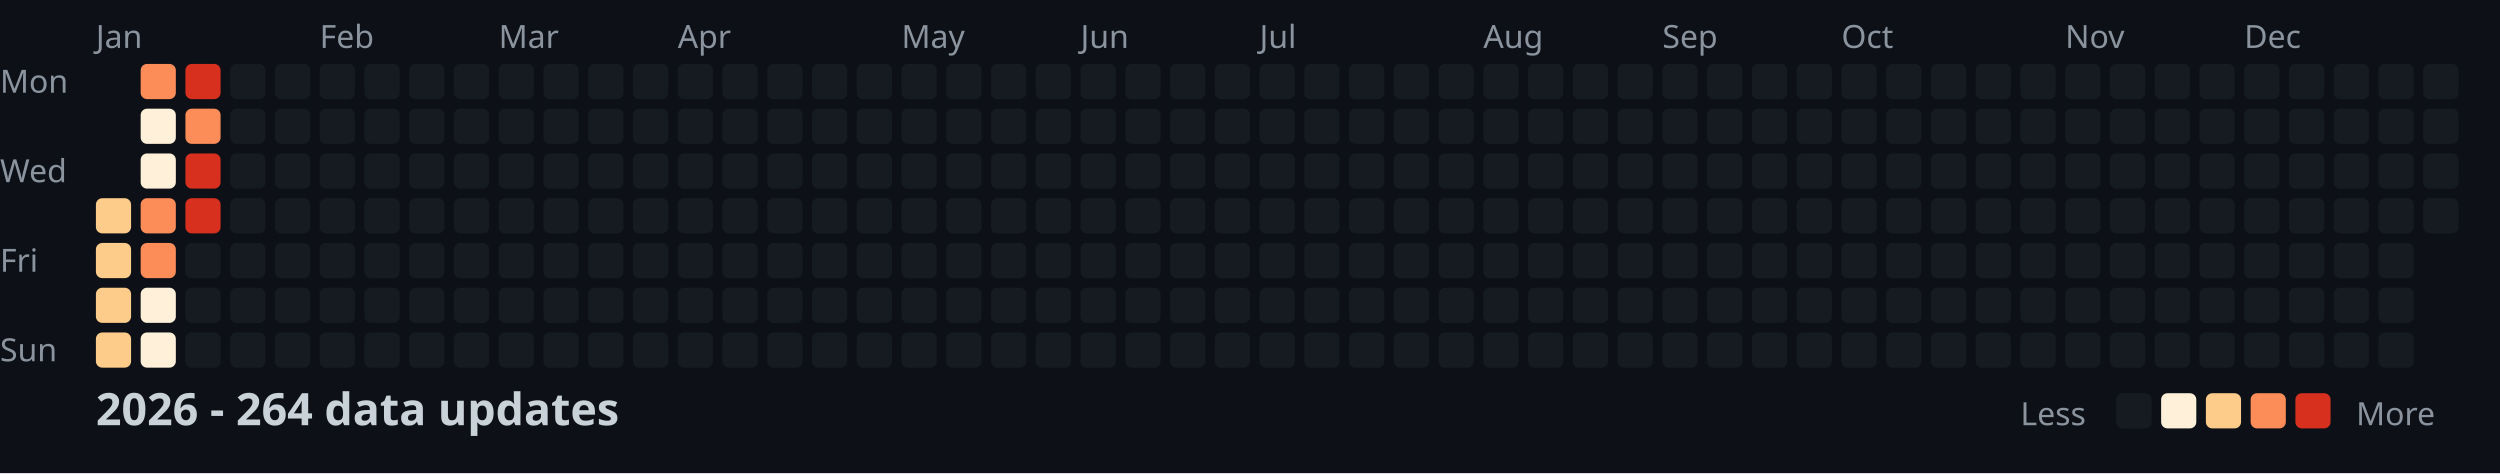
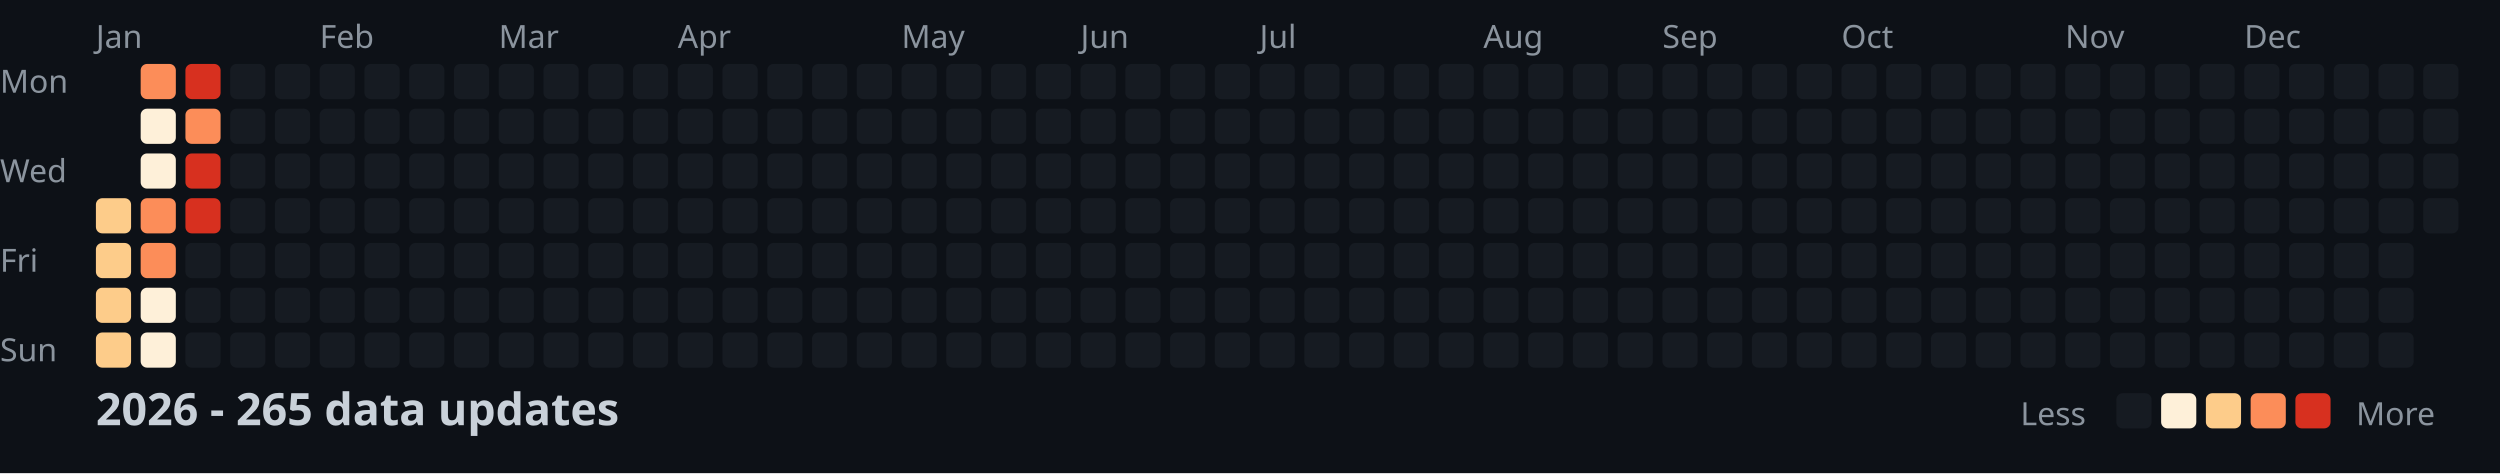
<svg xmlns="http://www.w3.org/2000/svg" width="782" height="148">
  <style>
    .month { font: 10px sans-serif; fill: #8b949e; }
    .day { font: 10px sans-serif; fill: #8b949e; }
    .title { font: bold 14px sans-serif; fill: #c9d1d9; }
    .legend { font: 10px sans-serif; fill: #8b949e; }
  </style>
  <rect width="100%" height="100%" fill="#0d1117" />
  <text x="0" y="29" class="day">Mon</text>
  <text x="0" y="57" class="day">Wed</text>
  <text x="0" y="85" class="day">Fri</text>
  <text x="0" y="113" class="day">Sun</text>
  <text x="30" y="15" class="month">Jan</text>
  <text x="100" y="15" class="month">Feb</text>
  <text x="156" y="15" class="month">Mar</text>
  <text x="212" y="15" class="month">Apr</text>
  <text x="282" y="15" class="month">May</text>
  <text x="338" y="15" class="month">Jun</text>
  <text x="394" y="15" class="month">Jul</text>
  <text x="464" y="15" class="month">Aug</text>
  <text x="520" y="15" class="month">Sep</text>
  <text x="576" y="15" class="month">Oct</text>
  <text x="646" y="15" class="month">Nov</text>
  <text x="702" y="15" class="month">Dec</text>
  <rect x="30" y="62" width="11" height="11" fill="#fdcc8a" rx="2" />
  <rect x="30" y="76" width="11" height="11" fill="#fdcc8a" rx="2" />
  <rect x="30" y="90" width="11" height="11" fill="#fdcc8a" rx="2" />
  <rect x="30" y="104" width="11" height="11" fill="#fdcc8a" rx="2" />
  <rect x="44" y="20" width="11" height="11" fill="#fc8d59" rx="2" />
  <rect x="44" y="34" width="11" height="11" fill="#fef0d9" rx="2" />
  <rect x="44" y="48" width="11" height="11" fill="#fef0d9" rx="2" />
  <rect x="44" y="62" width="11" height="11" fill="#fc8d59" rx="2" />
  <rect x="44" y="76" width="11" height="11" fill="#fc8d59" rx="2" />
  <rect x="44" y="90" width="11" height="11" fill="#fef0d9" rx="2" />
  <rect x="44" y="104" width="11" height="11" fill="#fef0d9" rx="2" />
  <rect x="58" y="20" width="11" height="11" fill="#d7301f" rx="2" />
  <rect x="58" y="34" width="11" height="11" fill="#fc8d59" rx="2" />
  <rect x="58" y="48" width="11" height="11" fill="#d7301f" rx="2" />
  <rect x="58" y="62" width="11" height="11" fill="#d7301f" rx="2" />
  <rect x="58" y="76" width="11" height="11" fill="#161b22" rx="2" />
  <rect x="58" y="90" width="11" height="11" fill="#161b22" rx="2" />
  <rect x="58" y="104" width="11" height="11" fill="#161b22" rx="2" />
  <rect x="72" y="20" width="11" height="11" fill="#161b22" rx="2" />
  <rect x="72" y="34" width="11" height="11" fill="#161b22" rx="2" />
  <rect x="72" y="48" width="11" height="11" fill="#161b22" rx="2" />
  <rect x="72" y="62" width="11" height="11" fill="#161b22" rx="2" />
  <rect x="72" y="76" width="11" height="11" fill="#161b22" rx="2" />
  <rect x="72" y="90" width="11" height="11" fill="#161b22" rx="2" />
  <rect x="72" y="104" width="11" height="11" fill="#161b22" rx="2" />
  <rect x="86" y="20" width="11" height="11" fill="#161b22" rx="2" />
  <rect x="86" y="34" width="11" height="11" fill="#161b22" rx="2" />
  <rect x="86" y="48" width="11" height="11" fill="#161b22" rx="2" />
  <rect x="86" y="62" width="11" height="11" fill="#161b22" rx="2" />
  <rect x="86" y="76" width="11" height="11" fill="#161b22" rx="2" />
  <rect x="86" y="90" width="11" height="11" fill="#161b22" rx="2" />
  <rect x="86" y="104" width="11" height="11" fill="#161b22" rx="2" />
  <rect x="100" y="20" width="11" height="11" fill="#161b22" rx="2" />
  <rect x="100" y="34" width="11" height="11" fill="#161b22" rx="2" />
  <rect x="100" y="48" width="11" height="11" fill="#161b22" rx="2" />
  <rect x="100" y="62" width="11" height="11" fill="#161b22" rx="2" />
  <rect x="100" y="76" width="11" height="11" fill="#161b22" rx="2" />
  <rect x="100" y="90" width="11" height="11" fill="#161b22" rx="2" />
  <rect x="100" y="104" width="11" height="11" fill="#161b22" rx="2" />
  <rect x="114" y="20" width="11" height="11" fill="#161b22" rx="2" />
  <rect x="114" y="34" width="11" height="11" fill="#161b22" rx="2" />
  <rect x="114" y="48" width="11" height="11" fill="#161b22" rx="2" />
  <rect x="114" y="62" width="11" height="11" fill="#161b22" rx="2" />
  <rect x="114" y="76" width="11" height="11" fill="#161b22" rx="2" />
  <rect x="114" y="90" width="11" height="11" fill="#161b22" rx="2" />
  <rect x="114" y="104" width="11" height="11" fill="#161b22" rx="2" />
  <rect x="128" y="20" width="11" height="11" fill="#161b22" rx="2" />
  <rect x="128" y="34" width="11" height="11" fill="#161b22" rx="2" />
  <rect x="128" y="48" width="11" height="11" fill="#161b22" rx="2" />
  <rect x="128" y="62" width="11" height="11" fill="#161b22" rx="2" />
  <rect x="128" y="76" width="11" height="11" fill="#161b22" rx="2" />
  <rect x="128" y="90" width="11" height="11" fill="#161b22" rx="2" />
  <rect x="128" y="104" width="11" height="11" fill="#161b22" rx="2" />
  <rect x="142" y="20" width="11" height="11" fill="#161b22" rx="2" />
  <rect x="142" y="34" width="11" height="11" fill="#161b22" rx="2" />
  <rect x="142" y="48" width="11" height="11" fill="#161b22" rx="2" />
  <rect x="142" y="62" width="11" height="11" fill="#161b22" rx="2" />
  <rect x="142" y="76" width="11" height="11" fill="#161b22" rx="2" />
  <rect x="142" y="90" width="11" height="11" fill="#161b22" rx="2" />
  <rect x="142" y="104" width="11" height="11" fill="#161b22" rx="2" />
  <rect x="156" y="20" width="11" height="11" fill="#161b22" rx="2" />
  <rect x="156" y="34" width="11" height="11" fill="#161b22" rx="2" />
  <rect x="156" y="48" width="11" height="11" fill="#161b22" rx="2" />
  <rect x="156" y="62" width="11" height="11" fill="#161b22" rx="2" />
  <rect x="156" y="76" width="11" height="11" fill="#161b22" rx="2" />
  <rect x="156" y="90" width="11" height="11" fill="#161b22" rx="2" />
  <rect x="156" y="104" width="11" height="11" fill="#161b22" rx="2" />
  <rect x="170" y="20" width="11" height="11" fill="#161b22" rx="2" />
  <rect x="170" y="34" width="11" height="11" fill="#161b22" rx="2" />
  <rect x="170" y="48" width="11" height="11" fill="#161b22" rx="2" />
  <rect x="170" y="62" width="11" height="11" fill="#161b22" rx="2" />
  <rect x="170" y="76" width="11" height="11" fill="#161b22" rx="2" />
  <rect x="170" y="90" width="11" height="11" fill="#161b22" rx="2" />
  <rect x="170" y="104" width="11" height="11" fill="#161b22" rx="2" />
  <rect x="184" y="20" width="11" height="11" fill="#161b22" rx="2" />
  <rect x="184" y="34" width="11" height="11" fill="#161b22" rx="2" />
  <rect x="184" y="48" width="11" height="11" fill="#161b22" rx="2" />
  <rect x="184" y="62" width="11" height="11" fill="#161b22" rx="2" />
  <rect x="184" y="76" width="11" height="11" fill="#161b22" rx="2" />
  <rect x="184" y="90" width="11" height="11" fill="#161b22" rx="2" />
  <rect x="184" y="104" width="11" height="11" fill="#161b22" rx="2" />
  <rect x="198" y="20" width="11" height="11" fill="#161b22" rx="2" />
  <rect x="198" y="34" width="11" height="11" fill="#161b22" rx="2" />
  <rect x="198" y="48" width="11" height="11" fill="#161b22" rx="2" />
  <rect x="198" y="62" width="11" height="11" fill="#161b22" rx="2" />
  <rect x="198" y="76" width="11" height="11" fill="#161b22" rx="2" />
  <rect x="198" y="90" width="11" height="11" fill="#161b22" rx="2" />
  <rect x="198" y="104" width="11" height="11" fill="#161b22" rx="2" />
  <rect x="212" y="20" width="11" height="11" fill="#161b22" rx="2" />
  <rect x="212" y="34" width="11" height="11" fill="#161b22" rx="2" />
  <rect x="212" y="48" width="11" height="11" fill="#161b22" rx="2" />
  <rect x="212" y="62" width="11" height="11" fill="#161b22" rx="2" />
  <rect x="212" y="76" width="11" height="11" fill="#161b22" rx="2" />
  <rect x="212" y="90" width="11" height="11" fill="#161b22" rx="2" />
  <rect x="212" y="104" width="11" height="11" fill="#161b22" rx="2" />
  <rect x="226" y="20" width="11" height="11" fill="#161b22" rx="2" />
  <rect x="226" y="34" width="11" height="11" fill="#161b22" rx="2" />
  <rect x="226" y="48" width="11" height="11" fill="#161b22" rx="2" />
  <rect x="226" y="62" width="11" height="11" fill="#161b22" rx="2" />
  <rect x="226" y="76" width="11" height="11" fill="#161b22" rx="2" />
  <rect x="226" y="90" width="11" height="11" fill="#161b22" rx="2" />
  <rect x="226" y="104" width="11" height="11" fill="#161b22" rx="2" />
  <rect x="240" y="20" width="11" height="11" fill="#161b22" rx="2" />
  <rect x="240" y="34" width="11" height="11" fill="#161b22" rx="2" />
  <rect x="240" y="48" width="11" height="11" fill="#161b22" rx="2" />
  <rect x="240" y="62" width="11" height="11" fill="#161b22" rx="2" />
  <rect x="240" y="76" width="11" height="11" fill="#161b22" rx="2" />
  <rect x="240" y="90" width="11" height="11" fill="#161b22" rx="2" />
  <rect x="240" y="104" width="11" height="11" fill="#161b22" rx="2" />
  <rect x="254" y="20" width="11" height="11" fill="#161b22" rx="2" />
  <rect x="254" y="34" width="11" height="11" fill="#161b22" rx="2" />
  <rect x="254" y="48" width="11" height="11" fill="#161b22" rx="2" />
  <rect x="254" y="62" width="11" height="11" fill="#161b22" rx="2" />
  <rect x="254" y="76" width="11" height="11" fill="#161b22" rx="2" />
  <rect x="254" y="90" width="11" height="11" fill="#161b22" rx="2" />
  <rect x="254" y="104" width="11" height="11" fill="#161b22" rx="2" />
  <rect x="268" y="20" width="11" height="11" fill="#161b22" rx="2" />
  <rect x="268" y="34" width="11" height="11" fill="#161b22" rx="2" />
  <rect x="268" y="48" width="11" height="11" fill="#161b22" rx="2" />
  <rect x="268" y="62" width="11" height="11" fill="#161b22" rx="2" />
  <rect x="268" y="76" width="11" height="11" fill="#161b22" rx="2" />
  <rect x="268" y="90" width="11" height="11" fill="#161b22" rx="2" />
  <rect x="268" y="104" width="11" height="11" fill="#161b22" rx="2" />
  <rect x="282" y="20" width="11" height="11" fill="#161b22" rx="2" />
  <rect x="282" y="34" width="11" height="11" fill="#161b22" rx="2" />
  <rect x="282" y="48" width="11" height="11" fill="#161b22" rx="2" />
  <rect x="282" y="62" width="11" height="11" fill="#161b22" rx="2" />
  <rect x="282" y="76" width="11" height="11" fill="#161b22" rx="2" />
  <rect x="282" y="90" width="11" height="11" fill="#161b22" rx="2" />
  <rect x="282" y="104" width="11" height="11" fill="#161b22" rx="2" />
  <rect x="296" y="20" width="11" height="11" fill="#161b22" rx="2" />
  <rect x="296" y="34" width="11" height="11" fill="#161b22" rx="2" />
  <rect x="296" y="48" width="11" height="11" fill="#161b22" rx="2" />
  <rect x="296" y="62" width="11" height="11" fill="#161b22" rx="2" />
  <rect x="296" y="76" width="11" height="11" fill="#161b22" rx="2" />
  <rect x="296" y="90" width="11" height="11" fill="#161b22" rx="2" />
  <rect x="296" y="104" width="11" height="11" fill="#161b22" rx="2" />
  <rect x="310" y="20" width="11" height="11" fill="#161b22" rx="2" />
  <rect x="310" y="34" width="11" height="11" fill="#161b22" rx="2" />
  <rect x="310" y="48" width="11" height="11" fill="#161b22" rx="2" />
  <rect x="310" y="62" width="11" height="11" fill="#161b22" rx="2" />
  <rect x="310" y="76" width="11" height="11" fill="#161b22" rx="2" />
  <rect x="310" y="90" width="11" height="11" fill="#161b22" rx="2" />
  <rect x="310" y="104" width="11" height="11" fill="#161b22" rx="2" />
  <rect x="324" y="20" width="11" height="11" fill="#161b22" rx="2" />
  <rect x="324" y="34" width="11" height="11" fill="#161b22" rx="2" />
  <rect x="324" y="48" width="11" height="11" fill="#161b22" rx="2" />
  <rect x="324" y="62" width="11" height="11" fill="#161b22" rx="2" />
  <rect x="324" y="76" width="11" height="11" fill="#161b22" rx="2" />
  <rect x="324" y="90" width="11" height="11" fill="#161b22" rx="2" />
  <rect x="324" y="104" width="11" height="11" fill="#161b22" rx="2" />
  <rect x="338" y="20" width="11" height="11" fill="#161b22" rx="2" />
  <rect x="338" y="34" width="11" height="11" fill="#161b22" rx="2" />
  <rect x="338" y="48" width="11" height="11" fill="#161b22" rx="2" />
  <rect x="338" y="62" width="11" height="11" fill="#161b22" rx="2" />
  <rect x="338" y="76" width="11" height="11" fill="#161b22" rx="2" />
  <rect x="338" y="90" width="11" height="11" fill="#161b22" rx="2" />
  <rect x="338" y="104" width="11" height="11" fill="#161b22" rx="2" />
  <rect x="352" y="20" width="11" height="11" fill="#161b22" rx="2" />
  <rect x="352" y="34" width="11" height="11" fill="#161b22" rx="2" />
  <rect x="352" y="48" width="11" height="11" fill="#161b22" rx="2" />
  <rect x="352" y="62" width="11" height="11" fill="#161b22" rx="2" />
  <rect x="352" y="76" width="11" height="11" fill="#161b22" rx="2" />
  <rect x="352" y="90" width="11" height="11" fill="#161b22" rx="2" />
  <rect x="352" y="104" width="11" height="11" fill="#161b22" rx="2" />
  <rect x="366" y="20" width="11" height="11" fill="#161b22" rx="2" />
  <rect x="366" y="34" width="11" height="11" fill="#161b22" rx="2" />
  <rect x="366" y="48" width="11" height="11" fill="#161b22" rx="2" />
  <rect x="366" y="62" width="11" height="11" fill="#161b22" rx="2" />
  <rect x="366" y="76" width="11" height="11" fill="#161b22" rx="2" />
  <rect x="366" y="90" width="11" height="11" fill="#161b22" rx="2" />
  <rect x="366" y="104" width="11" height="11" fill="#161b22" rx="2" />
  <rect x="380" y="20" width="11" height="11" fill="#161b22" rx="2" />
  <rect x="380" y="34" width="11" height="11" fill="#161b22" rx="2" />
  <rect x="380" y="48" width="11" height="11" fill="#161b22" rx="2" />
  <rect x="380" y="62" width="11" height="11" fill="#161b22" rx="2" />
  <rect x="380" y="76" width="11" height="11" fill="#161b22" rx="2" />
  <rect x="380" y="90" width="11" height="11" fill="#161b22" rx="2" />
  <rect x="380" y="104" width="11" height="11" fill="#161b22" rx="2" />
  <rect x="394" y="20" width="11" height="11" fill="#161b22" rx="2" />
  <rect x="394" y="34" width="11" height="11" fill="#161b22" rx="2" />
  <rect x="394" y="48" width="11" height="11" fill="#161b22" rx="2" />
  <rect x="394" y="62" width="11" height="11" fill="#161b22" rx="2" />
  <rect x="394" y="76" width="11" height="11" fill="#161b22" rx="2" />
  <rect x="394" y="90" width="11" height="11" fill="#161b22" rx="2" />
  <rect x="394" y="104" width="11" height="11" fill="#161b22" rx="2" />
  <rect x="408" y="20" width="11" height="11" fill="#161b22" rx="2" />
  <rect x="408" y="34" width="11" height="11" fill="#161b22" rx="2" />
  <rect x="408" y="48" width="11" height="11" fill="#161b22" rx="2" />
  <rect x="408" y="62" width="11" height="11" fill="#161b22" rx="2" />
  <rect x="408" y="76" width="11" height="11" fill="#161b22" rx="2" />
  <rect x="408" y="90" width="11" height="11" fill="#161b22" rx="2" />
  <rect x="408" y="104" width="11" height="11" fill="#161b22" rx="2" />
  <rect x="422" y="20" width="11" height="11" fill="#161b22" rx="2" />
  <rect x="422" y="34" width="11" height="11" fill="#161b22" rx="2" />
  <rect x="422" y="48" width="11" height="11" fill="#161b22" rx="2" />
  <rect x="422" y="62" width="11" height="11" fill="#161b22" rx="2" />
  <rect x="422" y="76" width="11" height="11" fill="#161b22" rx="2" />
  <rect x="422" y="90" width="11" height="11" fill="#161b22" rx="2" />
  <rect x="422" y="104" width="11" height="11" fill="#161b22" rx="2" />
  <rect x="436" y="20" width="11" height="11" fill="#161b22" rx="2" />
  <rect x="436" y="34" width="11" height="11" fill="#161b22" rx="2" />
  <rect x="436" y="48" width="11" height="11" fill="#161b22" rx="2" />
  <rect x="436" y="62" width="11" height="11" fill="#161b22" rx="2" />
  <rect x="436" y="76" width="11" height="11" fill="#161b22" rx="2" />
  <rect x="436" y="90" width="11" height="11" fill="#161b22" rx="2" />
  <rect x="436" y="104" width="11" height="11" fill="#161b22" rx="2" />
  <rect x="450" y="20" width="11" height="11" fill="#161b22" rx="2" />
  <rect x="450" y="34" width="11" height="11" fill="#161b22" rx="2" />
  <rect x="450" y="48" width="11" height="11" fill="#161b22" rx="2" />
  <rect x="450" y="62" width="11" height="11" fill="#161b22" rx="2" />
  <rect x="450" y="76" width="11" height="11" fill="#161b22" rx="2" />
  <rect x="450" y="90" width="11" height="11" fill="#161b22" rx="2" />
  <rect x="450" y="104" width="11" height="11" fill="#161b22" rx="2" />
  <rect x="464" y="20" width="11" height="11" fill="#161b22" rx="2" />
  <rect x="464" y="34" width="11" height="11" fill="#161b22" rx="2" />
  <rect x="464" y="48" width="11" height="11" fill="#161b22" rx="2" />
  <rect x="464" y="62" width="11" height="11" fill="#161b22" rx="2" />
  <rect x="464" y="76" width="11" height="11" fill="#161b22" rx="2" />
  <rect x="464" y="90" width="11" height="11" fill="#161b22" rx="2" />
  <rect x="464" y="104" width="11" height="11" fill="#161b22" rx="2" />
  <rect x="478" y="20" width="11" height="11" fill="#161b22" rx="2" />
  <rect x="478" y="34" width="11" height="11" fill="#161b22" rx="2" />
  <rect x="478" y="48" width="11" height="11" fill="#161b22" rx="2" />
  <rect x="478" y="62" width="11" height="11" fill="#161b22" rx="2" />
  <rect x="478" y="76" width="11" height="11" fill="#161b22" rx="2" />
  <rect x="478" y="90" width="11" height="11" fill="#161b22" rx="2" />
  <rect x="478" y="104" width="11" height="11" fill="#161b22" rx="2" />
  <rect x="492" y="20" width="11" height="11" fill="#161b22" rx="2" />
  <rect x="492" y="34" width="11" height="11" fill="#161b22" rx="2" />
  <rect x="492" y="48" width="11" height="11" fill="#161b22" rx="2" />
  <rect x="492" y="62" width="11" height="11" fill="#161b22" rx="2" />
  <rect x="492" y="76" width="11" height="11" fill="#161b22" rx="2" />
  <rect x="492" y="90" width="11" height="11" fill="#161b22" rx="2" />
  <rect x="492" y="104" width="11" height="11" fill="#161b22" rx="2" />
  <rect x="506" y="20" width="11" height="11" fill="#161b22" rx="2" />
  <rect x="506" y="34" width="11" height="11" fill="#161b22" rx="2" />
  <rect x="506" y="48" width="11" height="11" fill="#161b22" rx="2" />
  <rect x="506" y="62" width="11" height="11" fill="#161b22" rx="2" />
  <rect x="506" y="76" width="11" height="11" fill="#161b22" rx="2" />
  <rect x="506" y="90" width="11" height="11" fill="#161b22" rx="2" />
  <rect x="506" y="104" width="11" height="11" fill="#161b22" rx="2" />
  <rect x="520" y="20" width="11" height="11" fill="#161b22" rx="2" />
  <rect x="520" y="34" width="11" height="11" fill="#161b22" rx="2" />
  <rect x="520" y="48" width="11" height="11" fill="#161b22" rx="2" />
  <rect x="520" y="62" width="11" height="11" fill="#161b22" rx="2" />
  <rect x="520" y="76" width="11" height="11" fill="#161b22" rx="2" />
  <rect x="520" y="90" width="11" height="11" fill="#161b22" rx="2" />
  <rect x="520" y="104" width="11" height="11" fill="#161b22" rx="2" />
  <rect x="534" y="20" width="11" height="11" fill="#161b22" rx="2" />
  <rect x="534" y="34" width="11" height="11" fill="#161b22" rx="2" />
  <rect x="534" y="48" width="11" height="11" fill="#161b22" rx="2" />
  <rect x="534" y="62" width="11" height="11" fill="#161b22" rx="2" />
  <rect x="534" y="76" width="11" height="11" fill="#161b22" rx="2" />
  <rect x="534" y="90" width="11" height="11" fill="#161b22" rx="2" />
  <rect x="534" y="104" width="11" height="11" fill="#161b22" rx="2" />
  <rect x="548" y="20" width="11" height="11" fill="#161b22" rx="2" />
  <rect x="548" y="34" width="11" height="11" fill="#161b22" rx="2" />
  <rect x="548" y="48" width="11" height="11" fill="#161b22" rx="2" />
  <rect x="548" y="62" width="11" height="11" fill="#161b22" rx="2" />
  <rect x="548" y="76" width="11" height="11" fill="#161b22" rx="2" />
  <rect x="548" y="90" width="11" height="11" fill="#161b22" rx="2" />
  <rect x="548" y="104" width="11" height="11" fill="#161b22" rx="2" />
  <rect x="562" y="20" width="11" height="11" fill="#161b22" rx="2" />
  <rect x="562" y="34" width="11" height="11" fill="#161b22" rx="2" />
  <rect x="562" y="48" width="11" height="11" fill="#161b22" rx="2" />
  <rect x="562" y="62" width="11" height="11" fill="#161b22" rx="2" />
  <rect x="562" y="76" width="11" height="11" fill="#161b22" rx="2" />
  <rect x="562" y="90" width="11" height="11" fill="#161b22" rx="2" />
  <rect x="562" y="104" width="11" height="11" fill="#161b22" rx="2" />
  <rect x="576" y="20" width="11" height="11" fill="#161b22" rx="2" />
  <rect x="576" y="34" width="11" height="11" fill="#161b22" rx="2" />
  <rect x="576" y="48" width="11" height="11" fill="#161b22" rx="2" />
  <rect x="576" y="62" width="11" height="11" fill="#161b22" rx="2" />
  <rect x="576" y="76" width="11" height="11" fill="#161b22" rx="2" />
  <rect x="576" y="90" width="11" height="11" fill="#161b22" rx="2" />
  <rect x="576" y="104" width="11" height="11" fill="#161b22" rx="2" />
  <rect x="590" y="20" width="11" height="11" fill="#161b22" rx="2" />
  <rect x="590" y="34" width="11" height="11" fill="#161b22" rx="2" />
  <rect x="590" y="48" width="11" height="11" fill="#161b22" rx="2" />
  <rect x="590" y="62" width="11" height="11" fill="#161b22" rx="2" />
  <rect x="590" y="76" width="11" height="11" fill="#161b22" rx="2" />
  <rect x="590" y="90" width="11" height="11" fill="#161b22" rx="2" />
  <rect x="590" y="104" width="11" height="11" fill="#161b22" rx="2" />
  <rect x="604" y="20" width="11" height="11" fill="#161b22" rx="2" />
  <rect x="604" y="34" width="11" height="11" fill="#161b22" rx="2" />
  <rect x="604" y="48" width="11" height="11" fill="#161b22" rx="2" />
  <rect x="604" y="62" width="11" height="11" fill="#161b22" rx="2" />
  <rect x="604" y="76" width="11" height="11" fill="#161b22" rx="2" />
  <rect x="604" y="90" width="11" height="11" fill="#161b22" rx="2" />
  <rect x="604" y="104" width="11" height="11" fill="#161b22" rx="2" />
  <rect x="618" y="20" width="11" height="11" fill="#161b22" rx="2" />
  <rect x="618" y="34" width="11" height="11" fill="#161b22" rx="2" />
  <rect x="618" y="48" width="11" height="11" fill="#161b22" rx="2" />
  <rect x="618" y="62" width="11" height="11" fill="#161b22" rx="2" />
  <rect x="618" y="76" width="11" height="11" fill="#161b22" rx="2" />
  <rect x="618" y="90" width="11" height="11" fill="#161b22" rx="2" />
  <rect x="618" y="104" width="11" height="11" fill="#161b22" rx="2" />
  <rect x="632" y="20" width="11" height="11" fill="#161b22" rx="2" />
  <rect x="632" y="34" width="11" height="11" fill="#161b22" rx="2" />
  <rect x="632" y="48" width="11" height="11" fill="#161b22" rx="2" />
  <rect x="632" y="62" width="11" height="11" fill="#161b22" rx="2" />
  <rect x="632" y="76" width="11" height="11" fill="#161b22" rx="2" />
  <rect x="632" y="90" width="11" height="11" fill="#161b22" rx="2" />
  <rect x="632" y="104" width="11" height="11" fill="#161b22" rx="2" />
  <rect x="646" y="20" width="11" height="11" fill="#161b22" rx="2" />
  <rect x="646" y="34" width="11" height="11" fill="#161b22" rx="2" />
  <rect x="646" y="48" width="11" height="11" fill="#161b22" rx="2" />
  <rect x="646" y="62" width="11" height="11" fill="#161b22" rx="2" />
  <rect x="646" y="76" width="11" height="11" fill="#161b22" rx="2" />
  <rect x="646" y="90" width="11" height="11" fill="#161b22" rx="2" />
  <rect x="646" y="104" width="11" height="11" fill="#161b22" rx="2" />
  <rect x="660" y="20" width="11" height="11" fill="#161b22" rx="2" />
  <rect x="660" y="34" width="11" height="11" fill="#161b22" rx="2" />
  <rect x="660" y="48" width="11" height="11" fill="#161b22" rx="2" />
  <rect x="660" y="62" width="11" height="11" fill="#161b22" rx="2" />
  <rect x="660" y="76" width="11" height="11" fill="#161b22" rx="2" />
  <rect x="660" y="90" width="11" height="11" fill="#161b22" rx="2" />
  <rect x="660" y="104" width="11" height="11" fill="#161b22" rx="2" />
  <rect x="674" y="20" width="11" height="11" fill="#161b22" rx="2" />
  <rect x="674" y="34" width="11" height="11" fill="#161b22" rx="2" />
  <rect x="674" y="48" width="11" height="11" fill="#161b22" rx="2" />
  <rect x="674" y="62" width="11" height="11" fill="#161b22" rx="2" />
  <rect x="674" y="76" width="11" height="11" fill="#161b22" rx="2" />
  <rect x="674" y="90" width="11" height="11" fill="#161b22" rx="2" />
  <rect x="674" y="104" width="11" height="11" fill="#161b22" rx="2" />
  <rect x="688" y="20" width="11" height="11" fill="#161b22" rx="2" />
  <rect x="688" y="34" width="11" height="11" fill="#161b22" rx="2" />
  <rect x="688" y="48" width="11" height="11" fill="#161b22" rx="2" />
  <rect x="688" y="62" width="11" height="11" fill="#161b22" rx="2" />
  <rect x="688" y="76" width="11" height="11" fill="#161b22" rx="2" />
  <rect x="688" y="90" width="11" height="11" fill="#161b22" rx="2" />
  <rect x="688" y="104" width="11" height="11" fill="#161b22" rx="2" />
  <rect x="702" y="20" width="11" height="11" fill="#161b22" rx="2" />
  <rect x="702" y="34" width="11" height="11" fill="#161b22" rx="2" />
  <rect x="702" y="48" width="11" height="11" fill="#161b22" rx="2" />
  <rect x="702" y="62" width="11" height="11" fill="#161b22" rx="2" />
  <rect x="702" y="76" width="11" height="11" fill="#161b22" rx="2" />
  <rect x="702" y="90" width="11" height="11" fill="#161b22" rx="2" />
  <rect x="702" y="104" width="11" height="11" fill="#161b22" rx="2" />
  <rect x="716" y="20" width="11" height="11" fill="#161b22" rx="2" />
  <rect x="716" y="34" width="11" height="11" fill="#161b22" rx="2" />
  <rect x="716" y="48" width="11" height="11" fill="#161b22" rx="2" />
  <rect x="716" y="62" width="11" height="11" fill="#161b22" rx="2" />
  <rect x="716" y="76" width="11" height="11" fill="#161b22" rx="2" />
  <rect x="716" y="90" width="11" height="11" fill="#161b22" rx="2" />
  <rect x="716" y="104" width="11" height="11" fill="#161b22" rx="2" />
  <rect x="730" y="20" width="11" height="11" fill="#161b22" rx="2" />
  <rect x="730" y="34" width="11" height="11" fill="#161b22" rx="2" />
  <rect x="730" y="48" width="11" height="11" fill="#161b22" rx="2" />
  <rect x="730" y="62" width="11" height="11" fill="#161b22" rx="2" />
  <rect x="730" y="76" width="11" height="11" fill="#161b22" rx="2" />
  <rect x="730" y="90" width="11" height="11" fill="#161b22" rx="2" />
  <rect x="730" y="104" width="11" height="11" fill="#161b22" rx="2" />
  <rect x="744" y="20" width="11" height="11" fill="#161b22" rx="2" />
  <rect x="744" y="34" width="11" height="11" fill="#161b22" rx="2" />
  <rect x="744" y="48" width="11" height="11" fill="#161b22" rx="2" />
  <rect x="744" y="62" width="11" height="11" fill="#161b22" rx="2" />
  <rect x="744" y="76" width="11" height="11" fill="#161b22" rx="2" />
  <rect x="744" y="90" width="11" height="11" fill="#161b22" rx="2" />
  <rect x="744" y="104" width="11" height="11" fill="#161b22" rx="2" />
  <rect x="758" y="20" width="11" height="11" fill="#161b22" rx="2" />
  <rect x="758" y="34" width="11" height="11" fill="#161b22" rx="2" />
  <rect x="758" y="48" width="11" height="11" fill="#161b22" rx="2" />
  <rect x="758" y="62" width="11" height="11" fill="#161b22" rx="2" />
-   <text x="30" y="133" class="title">2026 - 264 data updates</text>
+   <text x="30" y="133" class="title">2026 - 265 data updates</text>
  <text x="632" y="133" class="legend">Less</text>
  <rect x="662" y="123" width="11" height="11" fill="#161b22" rx="2" />
  <rect x="676" y="123" width="11" height="11" fill="#fef0d9" rx="2" />
  <rect x="690" y="123" width="11" height="11" fill="#fdcc8a" rx="2" />
  <rect x="704" y="123" width="11" height="11" fill="#fc8d59" rx="2" />
  <rect x="718" y="123" width="11" height="11" fill="#d7301f" rx="2" />
  <text x="737" y="133" class="legend">More</text>
</svg>
